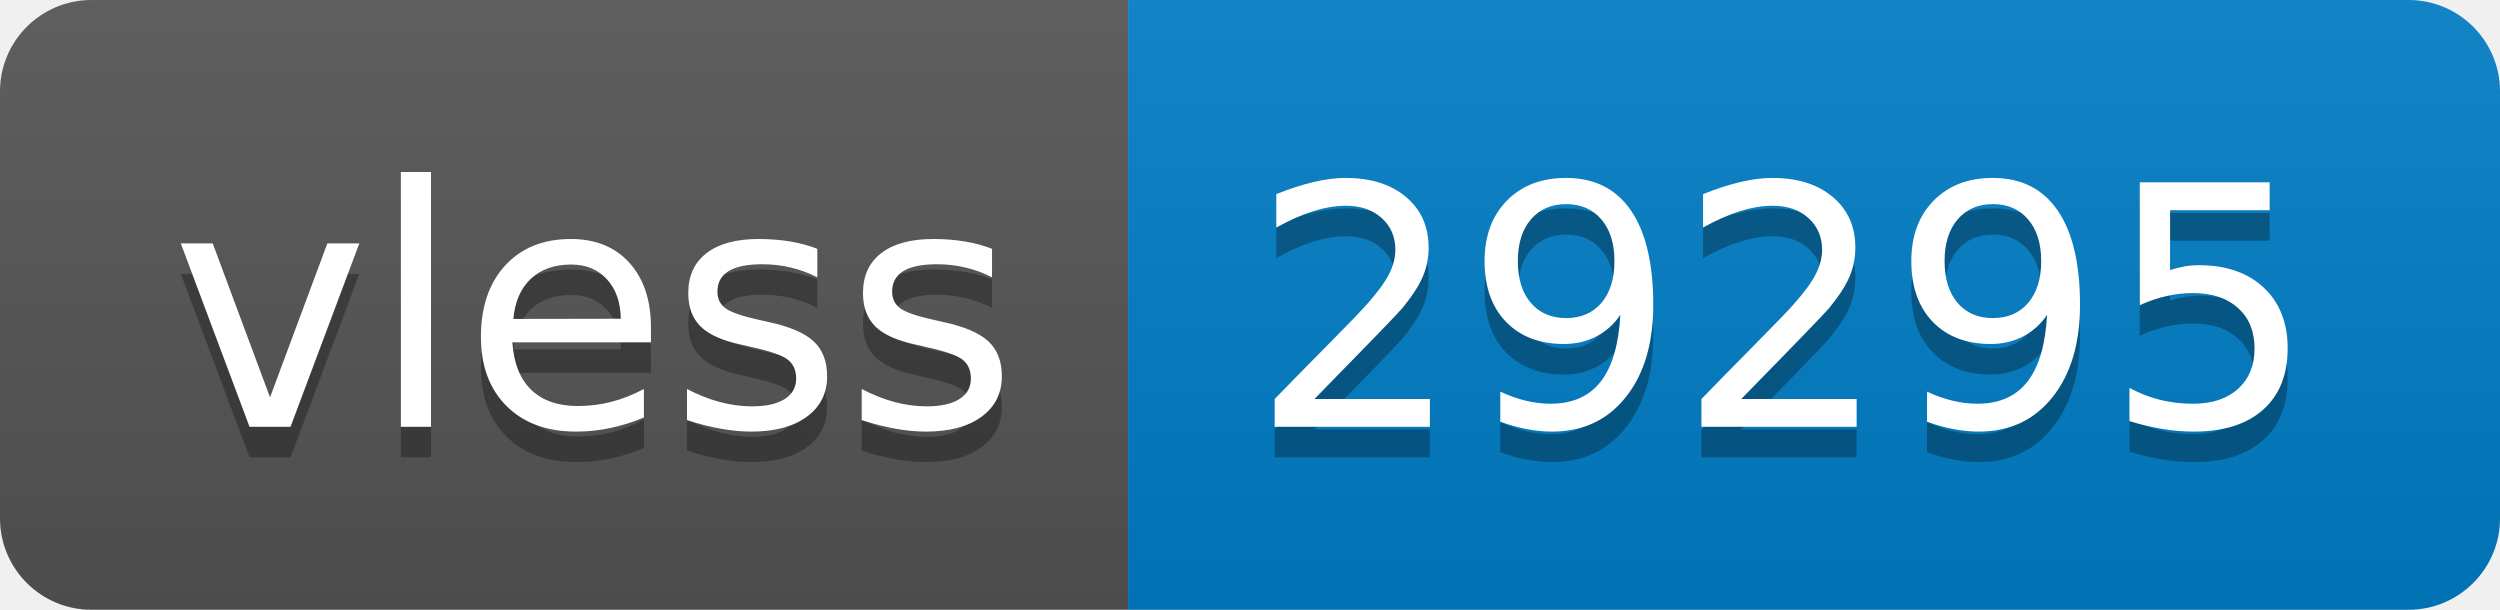
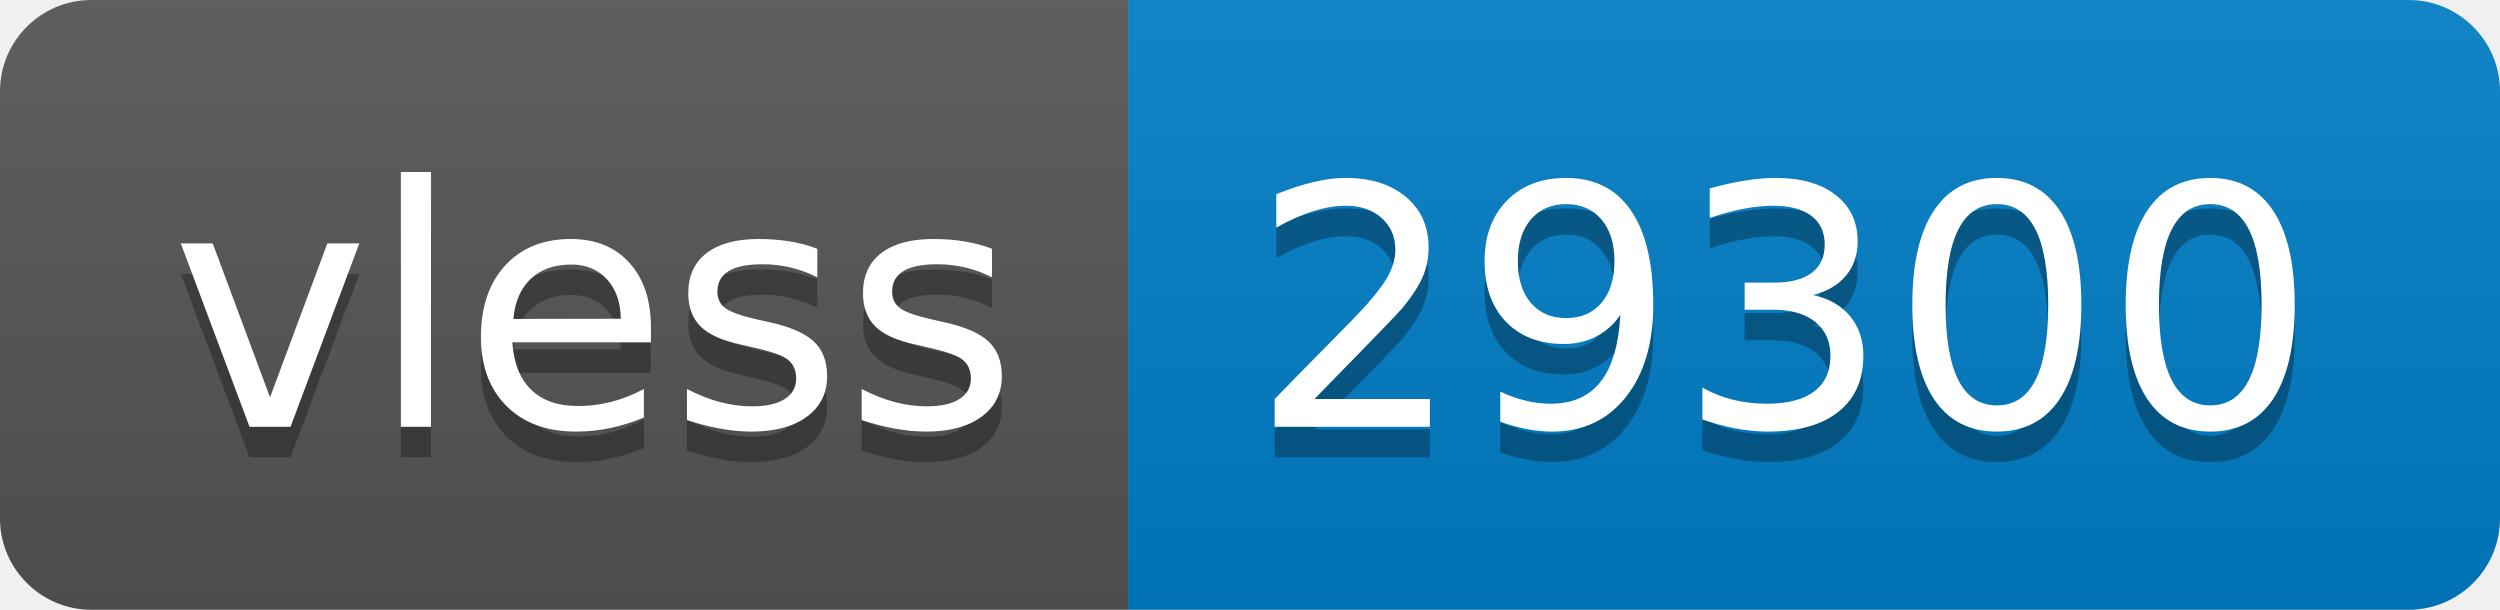
- <svg xmlns="http://www.w3.org/2000/svg" width="82" height="20" role="img" aria-label="vless: 29295">
+ <svg xmlns="http://www.w3.org/2000/svg" width="82" height="20" role="img" aria-label="vless: 29300">
  <linearGradient id="s" x2="0" y2="100%">
    <stop offset="0" stop-color="#bbb" stop-opacity=".1" />
    <stop offset="1" stop-opacity=".1" />
  </linearGradient>
  <clipPath id="r">
    <rect width="82" height="20" rx="3" fill="#fff" />
  </clipPath>
  <g clip-path="url(#r)">
    <rect width="37" height="20" fill="#555" />
    <rect x="37" width="45" height="20" fill="#007ec6" />
    <rect width="82" height="20" fill="url(#s)" />
  </g>
  <g fill="#fff" text-anchor="middle" font-family="Verdana,Geneva,DejaVu Sans,sans-serif" text-rendering="geometricPrecision" font-size="110">
    <text aria-hidden="true" x="195" y="150" fill="#010101" fill-opacity=".3" transform="scale(.1)" textLength="270">vless</text>
    <text x="195" y="140" transform="scale(.1)" fill="#fff" textLength="270">vless</text>
-     <text aria-hidden="true" x="585" y="150" fill="#010101" fill-opacity=".3" transform="scale(.1)" textLength="350">29295</text>
-     <text x="585" y="140" transform="scale(.1)" fill="#fff" textLength="350">29295</text>
+     <text aria-hidden="true" x="585" y="150" fill="#010101" fill-opacity=".3" transform="scale(.1)" textLength="350">29300</text>
+     <text x="585" y="140" transform="scale(.1)" fill="#fff" textLength="350">29300</text>
  </g>
</svg>
